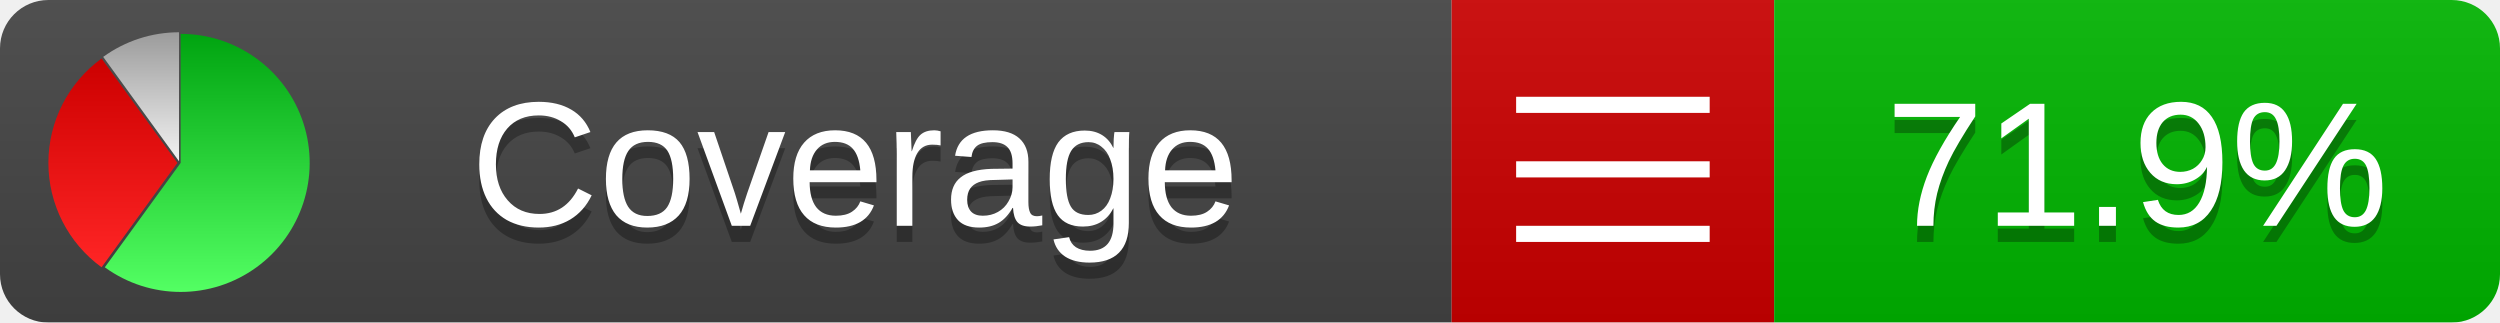
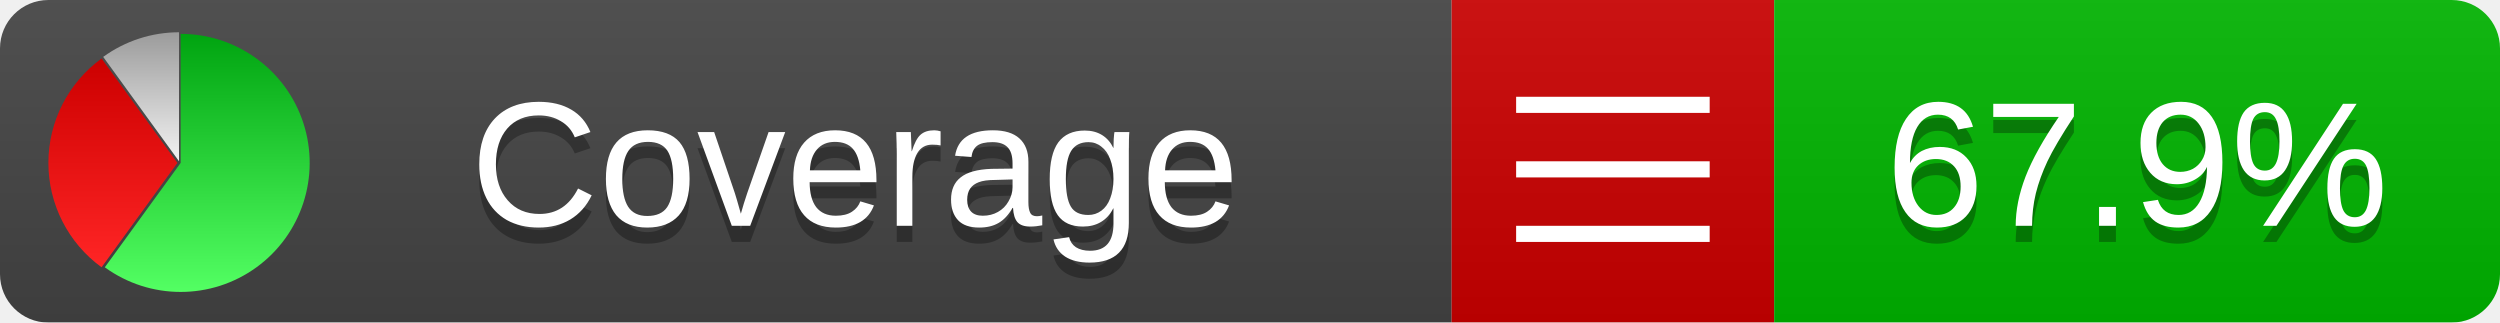
<svg xmlns="http://www.w3.org/2000/svg" xmlns:xlink="http://www.w3.org/1999/xlink" width="155" height="20">
  <style type="text/css">
          
            @keyframes fadeout {
              0 % { visibility: visible; opacity: 1; }
              40% { visibility: visible; opacity: 1; }
              50% { visibility: hidden; opacity: 0; }
              90% { visibility: hidden; opacity: 0; }
              100% { visibility: visible; opacity: 1; }
            }
            @keyframes fadein {
              0% { visibility: hidden; opacity: 0; }
              40% { visibility: hidden; opacity: 0; }
              50% { visibility: visible; opacity: 1; }
              90% { visibility: visible; opacity: 1; }
              100% { visibility: hidden; opacity: 0; }
            }
            .linecoverage {
                animation-duration: 10s;
                animation-name: fadeout;
                animation-iteration-count: infinite;
            }
            .branchcoverage {
                animation-duration: 10s;
                animation-name: fadein;
                animation-iteration-count: infinite;
            }
          
    </style>
  <defs>
    <linearGradient id="gradient" x2="0" y2="100%">
      <stop offset="0" stop-color="#bbb" stop-opacity=".1" />
      <stop offset="1" stop-opacity=".1" />
    </linearGradient>
    <linearGradient id="green" x2="0" y2="100%">
      <stop offset="0" stop-color="#00A410" />
      <stop offset="1" stop-color="#53FF63" />
    </linearGradient>
    <linearGradient id="red" x2="0" y2="100%">
      <stop offset="0" stop-color="#C00" />
      <stop offset="1" stop-color="#FF2525" />
    </linearGradient>
    <linearGradient id="gray" x2="0" y2="100%">
      <stop offset="0" stop-color="#9B9B9B" />
      <stop offset="1" stop-color="#F3F3F3" />
    </linearGradient>
    <mask id="mask">
      <rect width="155" height="20" rx="3" fill="#fff" />
    </mask>
    <g id="icon">
      <path style="fill:url(#green);" d="M205,202.5 l0,-200 a200,200 0 1,1 -117.558,361.803 z" />
      <path style="fill:url(#red);" d="M200,202.5 l-117.558,161.803 a200,200 0 0,1 0,-323.607 z" />
      <path style="fill:url(#gray);" d="M202.5,200 l-117.558,-161.803 a200,200 0 0,1 117.558,-38.196 z" />
    </g>
  </defs>
  <g mask="url(#mask)">
    <rect x="0" y="0" width="90" height="20" fill="#444" />
    <rect x="90" y="0" width="20" height="20" fill="#c00" />
    <rect x="110" y="0" width="45" height="20" fill="#00B600" />
    <rect x="0" y="0" width="155" height="20" fill="url(#gradient)" />
  </g>
  <g>
    <path class="" stroke="#fff" d="M94 6.5 h12 M94 10.5 h12 M94 14.5 h12" />
  </g>
  <g fill="#fff" text-anchor="middle" font-family="Verdana,Arial,Geneva,sans-serif" font-size="11">
    <a xlink:href="https://github.com/danielpalme/ReportGenerator" target="_top">
      <use xlink:href="#icon" transform="translate(3,2) scale(.04)" />
    </a>
    <text x="53" y="15" fill="#010101" fill-opacity=".3">Coverage</text>
    <text x="53" y="14" fill="#fff">Coverage</text>
-     <text class="" x="132.5" y="15" fill="#010101" fill-opacity=".3">71.9%</text>
-     <text class="" x="132.5" y="14">71.9%</text>
+     <text class="" x="132.5" y="15" fill="#010101" fill-opacity=".3">67.9%</text>
+     <text class="" x="132.5" y="14">67.9%</text>
  </g>
  <g>
    <rect class="" x="90" y="0" width="65" height="20" fill-opacity="0" />
  </g>
</svg>
